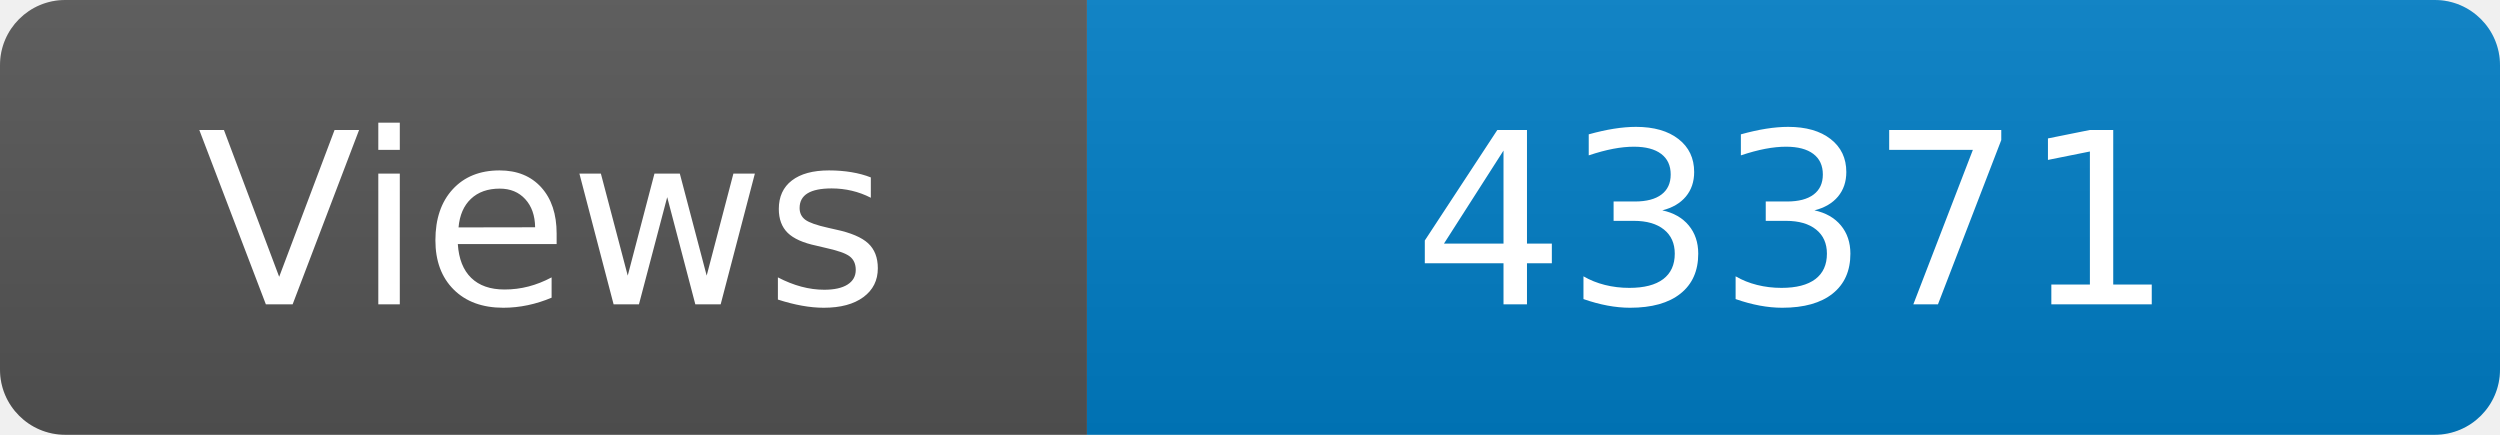
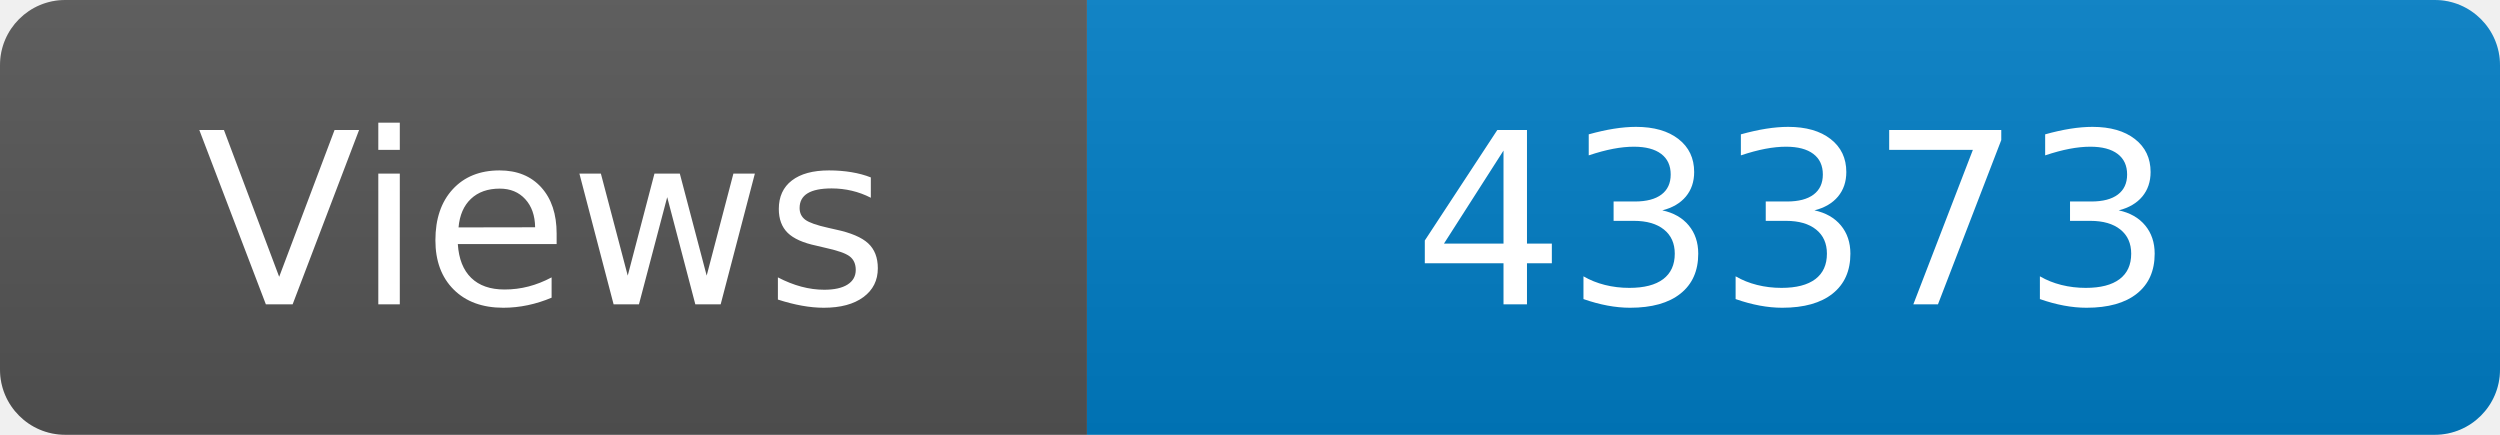
<svg xmlns="http://www.w3.org/2000/svg" width="115" height="20" role="img" aria-label="Maintained?: yes">
  <linearGradient id="s" x2="0" y2="100%">
    <stop offset="0" stop-color="#bbb" stop-opacity=".1" />
    <stop offset="1" stop-opacity=".1" />
  </linearGradient>
  <clipPath id="r">
    <rect width="115" height="20" rx="3" fill="#fff" />
  </clipPath>
  <g clip-path="url(#r)">
    <rect width="50" height="20" fill="#555" />
    <rect x="50" width="160" height="20" fill="#007ec6" />
    <rect width="115" height="20" fill="url(#s)" />
  </g>
  <g fill="#fff" text-anchor="middle" font-family="Verdana,Geneva,DejaVu Sans,sans-serif" font-size="110">
    <text x="250" y="140" transform="scale(.1)" fill="#fff">Views</text>
-     <text x="825" y="140" transform="scale(.1)" fill="#fff">43371</text>
+     <text x="825" y="140" transform="scale(.1)" fill="#fff">43373</text>
  </g>
</svg>
